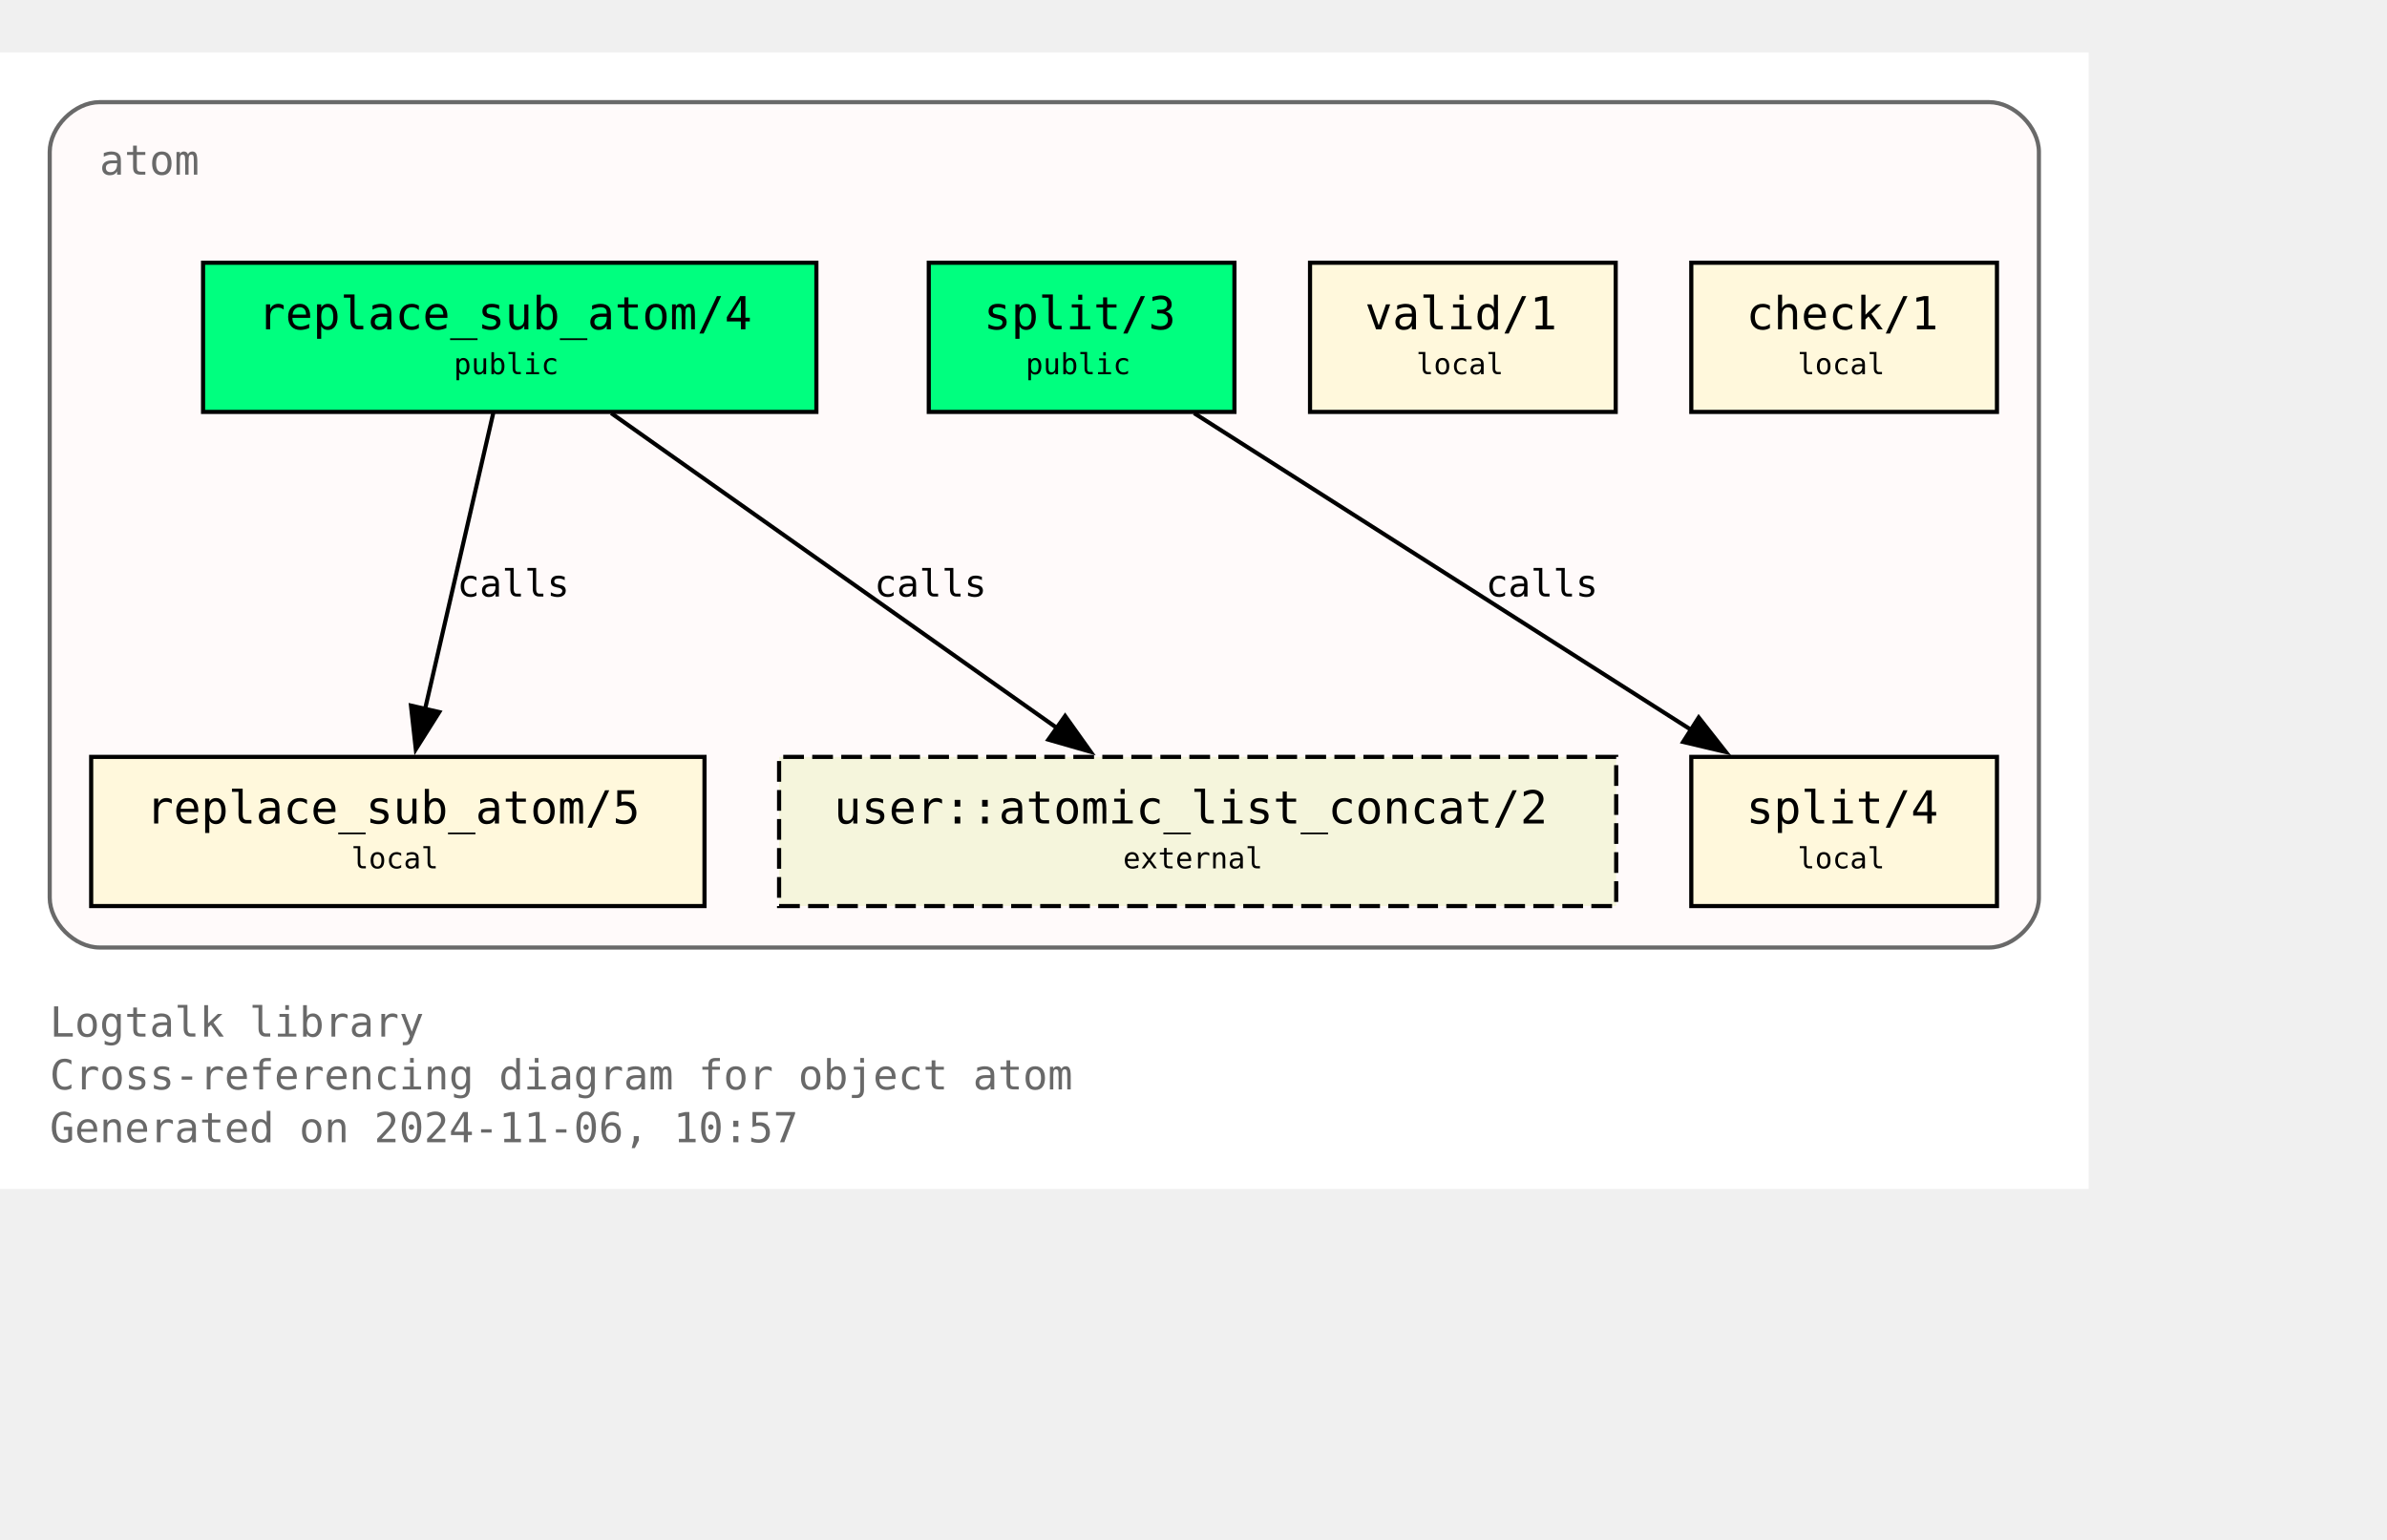
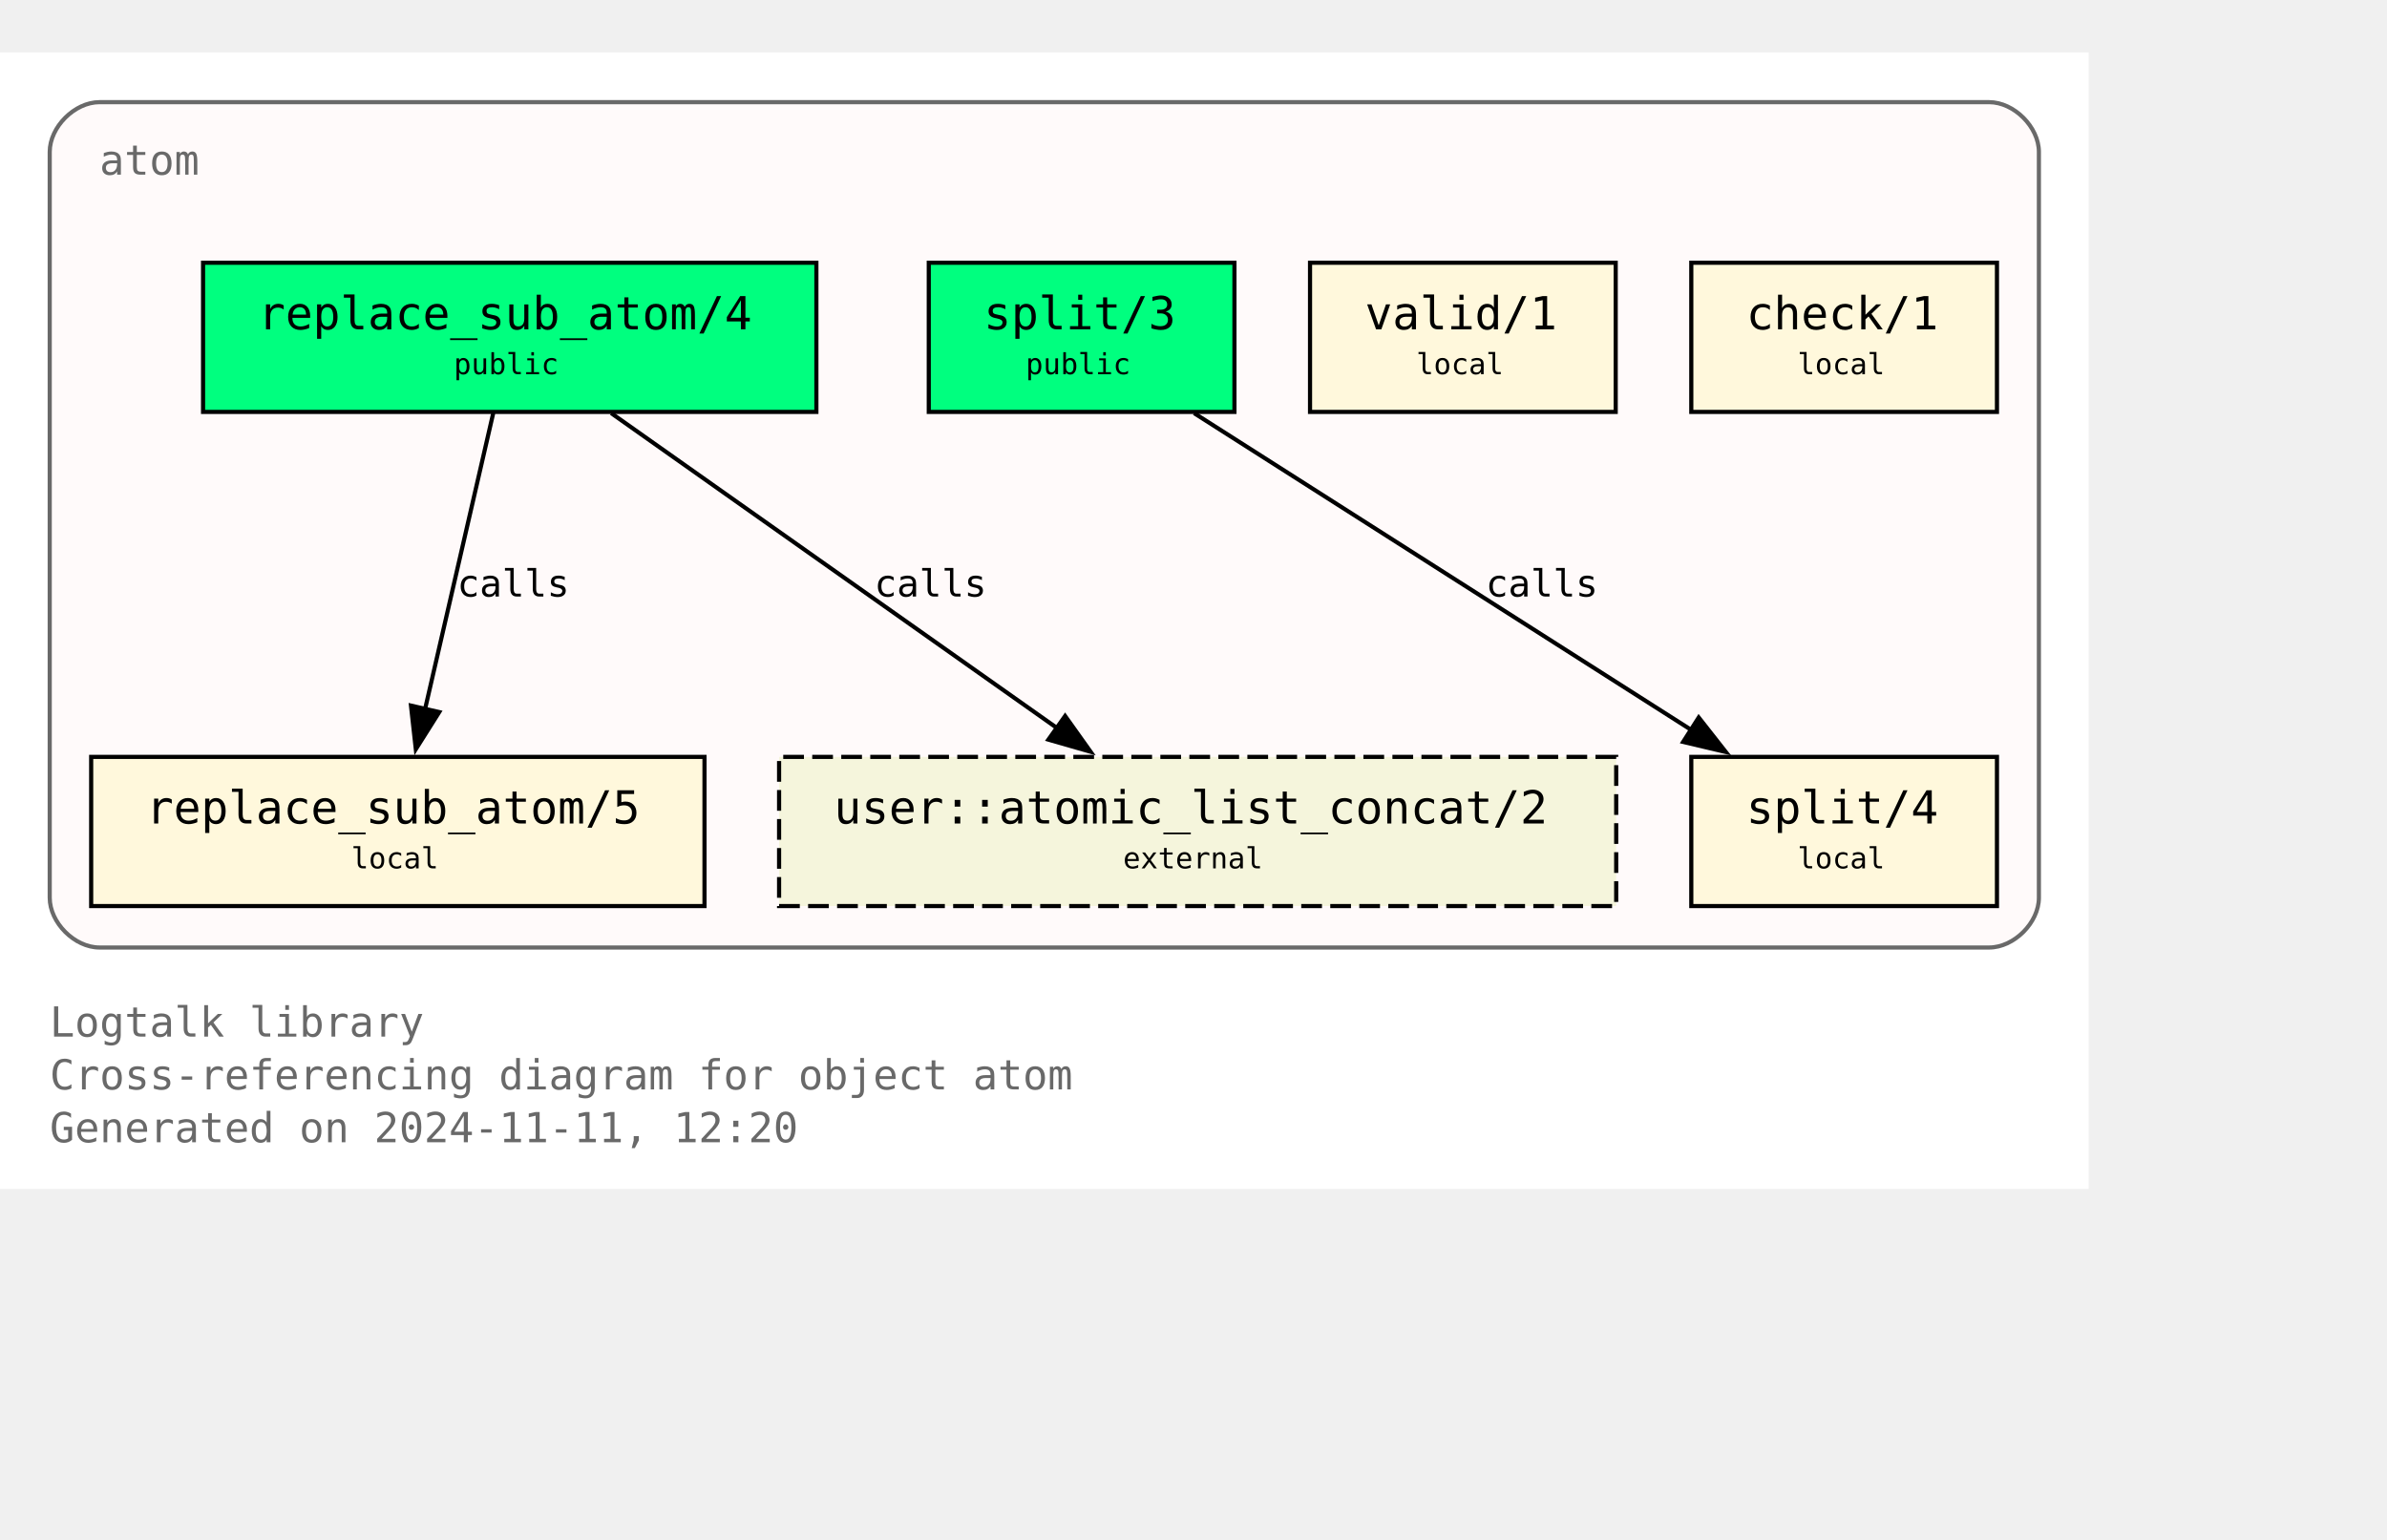
<svg xmlns="http://www.w3.org/2000/svg" xmlns:xlink="http://www.w3.org/1999/xlink" width="648pt" height="418pt" viewBox="72.00 72.00 576.00 346.25">
  <g id="graph0" class="graph" transform="scale(1 1) rotate(0) translate(76 342.25)">
    <polygon fill="white" stroke="none" points="-4,4 -4,-270.25 500,-270.25 500,4 -4,4" />
    <text text-anchor="start" x="8" y="-32.75" font-family="Monospace" font-size="10.00" fill="dimgray">Logtalk library</text>
    <text text-anchor="start" x="8" y="-20" font-family="Monospace" font-size="10.00" fill="dimgray">Cross-referencing diagram for object atom</text>
-     <text text-anchor="start" x="8" y="-7.25" font-family="Monospace" font-size="10.00" fill="dimgray">Generated on 2024-11-06, 10:57</text>
+     <text text-anchor="start" x="8" y="-7.25" font-family="Monospace" font-size="10.00" fill="dimgray">Generated on 2024-11-11, 12:20</text>
    <g id="clust1" class="cluster">
      <g id="a_clust1">
        <a xlink:title="atom">
          <path fill="snow" stroke="dimgray" d="M20,-54.25C20,-54.25 476,-54.25 476,-54.25 482,-54.25 488,-60.25 488,-66.25 488,-66.25 488,-246.25 488,-246.25 488,-252.25 482,-258.25 476,-258.25 476,-258.25 20,-258.25 20,-258.25 14,-258.25 8,-252.25 8,-246.25 8,-246.25 8,-66.25 8,-66.25 8,-60.25 14,-54.25 20,-54.25" />
          <g id="a_clust1_0">
-             <a xlink:href="https://github.com/LogtalkDotOrg/logtalk3/tree/f62f9aa2398269ef43bffc892e23c32da4d54cd2/library/types/atom.lgt" xlink:title="https://github.com/LogtalkDotOrg/logtalk3/tree/f62f9aa2398269ef43bffc892e23c32da4d54cd2/library/types/atom.lgt">
+             <a xlink:href="https://github.com/LogtalkDotOrg/logtalk3/tree/03f5931fda0345670e0f42c6ec2b9990c8749bb9/library/types/atom.lgt" xlink:title="https://github.com/LogtalkDotOrg/logtalk3/tree/03f5931fda0345670e0f42c6ec2b9990c8749bb9/library/types/atom.lgt">
              <text text-anchor="start" x="20" y="-240.75" font-family="Monospace" font-size="10.00" fill="dimgray">atom</text>
            </a>
          </g>
        </a>
      </g>
    </g>
    <g id="node1" class="node">
      <g id="a_node1">
-         <a xlink:href="https://github.com/LogtalkDotOrg/logtalk3/tree/f62f9aa2398269ef43bffc892e23c32da4d54cd2/library/types/atom.lgt#L32" xlink:title="https://github.com/LogtalkDotOrg/logtalk3/tree/f62f9aa2398269ef43bffc892e23c32da4d54cd2/library/types/atom.lgt#L32">
+         <a xlink:href="https://github.com/LogtalkDotOrg/logtalk3/tree/03f5931fda0345670e0f42c6ec2b9990c8749bb9/library/types/atom.lgt#L32" xlink:title="https://github.com/LogtalkDotOrg/logtalk3/tree/03f5931fda0345670e0f42c6ec2b9990c8749bb9/library/types/atom.lgt#L32">
          <polygon fill="springgreen" stroke="black" points="193,-219.5 45,-219.5 45,-183.5 193,-183.5 193,-219.5" />
          <text text-anchor="start" x="53" y="-204.2" font-family="Monospace" font-size="9.00"> </text>
          <text text-anchor="start" x="58.25" y="-203.43" font-family="Monospace" font-size="11.00">replace_sub_atom/4</text>
          <text text-anchor="start" x="179.75" y="-204.2" font-family="Monospace" font-size="9.00"> </text>
          <text text-anchor="start" x="53" y="-191.82" font-family="Monospace" font-size="9.00"> </text>
          <text text-anchor="start" x="105.5" y="-192.6" font-family="Monospace" font-size="7.00">public</text>
          <text text-anchor="start" x="179.75" y="-191.82" font-family="Monospace" font-size="9.00"> </text>
        </a>
      </g>
    </g>
    <g id="node4" class="node">
      <g id="a_node4">
-         <a xlink:href="https://github.com/LogtalkDotOrg/logtalk3/tree/f62f9aa2398269ef43bffc892e23c32da4d54cd2/library/types/atom.lgt#L58" xlink:title="https://github.com/LogtalkDotOrg/logtalk3/tree/f62f9aa2398269ef43bffc892e23c32da4d54cd2/library/types/atom.lgt#L58">
+         <a xlink:href="https://github.com/LogtalkDotOrg/logtalk3/tree/03f5931fda0345670e0f42c6ec2b9990c8749bb9/library/types/atom.lgt#L58" xlink:title="https://github.com/LogtalkDotOrg/logtalk3/tree/03f5931fda0345670e0f42c6ec2b9990c8749bb9/library/types/atom.lgt#L58">
          <polygon fill="cornsilk" stroke="black" points="166,-100.25 18,-100.25 18,-64.25 166,-64.25 166,-100.25" />
          <text text-anchor="start" x="26" y="-84.95" font-family="Monospace" font-size="9.00"> </text>
          <text text-anchor="start" x="31.25" y="-84.17" font-family="Monospace" font-size="11.00">replace_sub_atom/5</text>
          <text text-anchor="start" x="152.75" y="-84.95" font-family="Monospace" font-size="9.00"> </text>
          <text text-anchor="start" x="26" y="-72.58" font-family="Monospace" font-size="9.00"> </text>
          <text text-anchor="start" x="80.75" y="-73.35" font-family="Monospace" font-size="7.00">local</text>
          <text text-anchor="start" x="152.75" y="-72.58" font-family="Monospace" font-size="9.00"> </text>
        </a>
      </g>
    </g>
    <g id="edge1" class="edge">
      <g id="a_edge1">
-         <a xlink:href="https://github.com/LogtalkDotOrg/logtalk3/tree/f62f9aa2398269ef43bffc892e23c32da4d54cd2/library/types/atom.lgt#L50" xlink:title="calls">
+         <a xlink:href="https://github.com/LogtalkDotOrg/logtalk3/tree/03f5931fda0345670e0f42c6ec2b9990c8749bb9/library/types/atom.lgt#L50" xlink:title="calls">
          <path fill="none" stroke="black" d="M115.02,-183.2C110.69,-164.41 103.71,-134.09 98.57,-111.77" />
          <polygon fill="black" stroke="black" points="101.99,-111.06 96.34,-102.1 95.17,-112.63 101.99,-111.06" />
        </a>
      </g>
      <g id="a_edge1-label">
-         <a xlink:href="https://github.com/LogtalkDotOrg/logtalk3/tree/f62f9aa2398269ef43bffc892e23c32da4d54cd2/library/types/atom.lgt#L50" xlink:title="https://github.com/LogtalkDotOrg/logtalk3/tree/f62f9aa2398269ef43bffc892e23c32da4d54cd2/library/types/atom.lgt#L50">
+         <a xlink:href="https://github.com/LogtalkDotOrg/logtalk3/tree/03f5931fda0345670e0f42c6ec2b9990c8749bb9/library/types/atom.lgt#L50" xlink:title="https://github.com/LogtalkDotOrg/logtalk3/tree/03f5931fda0345670e0f42c6ec2b9990c8749bb9/library/types/atom.lgt#L50">
          <text text-anchor="start" x="106.31" y="-138.95" font-family="Monospace" font-size="9.00">calls</text>
        </a>
      </g>
    </g>
    <g id="node7" class="node">
      <polygon fill="beige" stroke="black" stroke-dasharray="5,2" points="386,-100.25 184,-100.25 184,-64.25 386,-64.25 386,-100.25" />
      <text text-anchor="start" x="192" y="-84.95" font-family="Monospace" font-size="9.00"> </text>
      <text text-anchor="start" x="197.25" y="-84.17" font-family="Monospace" font-size="11.00">user::atomic_list_concat/2</text>
      <text text-anchor="start" x="372.75" y="-84.95" font-family="Monospace" font-size="9.00"> </text>
      <text text-anchor="start" x="192" y="-72.58" font-family="Monospace" font-size="9.00"> </text>
      <text text-anchor="start" x="267" y="-73.35" font-family="Monospace" font-size="7.00">external</text>
      <text text-anchor="start" x="372.75" y="-72.58" font-family="Monospace" font-size="9.00"> </text>
    </g>
    <g id="edge3" class="edge">
      <g id="a_edge3">
-         <a xlink:href="https://github.com/LogtalkDotOrg/logtalk3/tree/f62f9aa2398269ef43bffc892e23c32da4d54cd2/library/types/atom.lgt#L50" xlink:title="calls">
+         <a xlink:href="https://github.com/LogtalkDotOrg/logtalk3/tree/03f5931fda0345670e0f42c6ec2b9990c8749bb9/library/types/atom.lgt#L50" xlink:title="calls">
          <path fill="none" stroke="black" d="M143.49,-183.2C171.94,-163.11 219.03,-129.85 251,-107.26" />
          <polygon fill="black" stroke="black" points="253.02,-110.12 259.17,-101.49 248.98,-104.41 253.02,-110.12" />
        </a>
      </g>
      <g id="a_edge3-label">
-         <a xlink:href="https://github.com/LogtalkDotOrg/logtalk3/tree/f62f9aa2398269ef43bffc892e23c32da4d54cd2/library/types/atom.lgt#L50" xlink:title="https://github.com/LogtalkDotOrg/logtalk3/tree/f62f9aa2398269ef43bffc892e23c32da4d54cd2/library/types/atom.lgt#L50">
+         <a xlink:href="https://github.com/LogtalkDotOrg/logtalk3/tree/03f5931fda0345670e0f42c6ec2b9990c8749bb9/library/types/atom.lgt#L50" xlink:title="https://github.com/LogtalkDotOrg/logtalk3/tree/03f5931fda0345670e0f42c6ec2b9990c8749bb9/library/types/atom.lgt#L50">
          <text text-anchor="start" x="206.98" y="-138.95" font-family="Monospace" font-size="9.00">calls</text>
        </a>
      </g>
    </g>
    <g id="node2" class="node">
      <g id="a_node2">
-         <a xlink:href="https://github.com/LogtalkDotOrg/logtalk3/tree/f62f9aa2398269ef43bffc892e23c32da4d54cd2/library/types/atom.lgt#L39" xlink:title="https://github.com/LogtalkDotOrg/logtalk3/tree/f62f9aa2398269ef43bffc892e23c32da4d54cd2/library/types/atom.lgt#L39">
+         <a xlink:href="https://github.com/LogtalkDotOrg/logtalk3/tree/03f5931fda0345670e0f42c6ec2b9990c8749bb9/library/types/atom.lgt#L39" xlink:title="https://github.com/LogtalkDotOrg/logtalk3/tree/03f5931fda0345670e0f42c6ec2b9990c8749bb9/library/types/atom.lgt#L39">
          <polygon fill="springgreen" stroke="black" points="293.88,-219.5 220.12,-219.5 220.12,-183.5 293.88,-183.5 293.88,-219.5" />
          <text text-anchor="start" x="228.12" y="-204.2" font-family="Monospace" font-size="9.00"> </text>
          <text text-anchor="start" x="233.38" y="-203.43" font-family="Monospace" font-size="11.00">split/3</text>
          <text text-anchor="start" x="280.62" y="-204.2" font-family="Monospace" font-size="9.00"> </text>
          <text text-anchor="start" x="228.12" y="-191.82" font-family="Monospace" font-size="9.00"> </text>
          <text text-anchor="start" x="243.5" y="-192.6" font-family="Monospace" font-size="7.00">public</text>
          <text text-anchor="start" x="280.62" y="-191.82" font-family="Monospace" font-size="9.00"> </text>
        </a>
      </g>
    </g>
    <g id="node5" class="node">
      <g id="a_node5">
-         <a xlink:href="https://github.com/LogtalkDotOrg/logtalk3/tree/f62f9aa2398269ef43bffc892e23c32da4d54cd2/library/types/atom.lgt#L76" xlink:title="https://github.com/LogtalkDotOrg/logtalk3/tree/f62f9aa2398269ef43bffc892e23c32da4d54cd2/library/types/atom.lgt#L76">
+         <a xlink:href="https://github.com/LogtalkDotOrg/logtalk3/tree/03f5931fda0345670e0f42c6ec2b9990c8749bb9/library/types/atom.lgt#L76" xlink:title="https://github.com/LogtalkDotOrg/logtalk3/tree/03f5931fda0345670e0f42c6ec2b9990c8749bb9/library/types/atom.lgt#L76">
          <polygon fill="cornsilk" stroke="black" points="477.88,-100.25 404.12,-100.25 404.12,-64.25 477.88,-64.25 477.88,-100.25" />
          <text text-anchor="start" x="412.12" y="-84.95" font-family="Monospace" font-size="9.00"> </text>
          <text text-anchor="start" x="417.38" y="-84.17" font-family="Monospace" font-size="11.00">split/4</text>
          <text text-anchor="start" x="464.62" y="-84.95" font-family="Monospace" font-size="9.00"> </text>
          <text text-anchor="start" x="412.12" y="-72.58" font-family="Monospace" font-size="9.00"> </text>
          <text text-anchor="start" x="429.75" y="-73.35" font-family="Monospace" font-size="7.00">local</text>
          <text text-anchor="start" x="464.62" y="-72.58" font-family="Monospace" font-size="9.00"> </text>
        </a>
      </g>
    </g>
    <g id="edge2" class="edge">
      <g id="a_edge2">
-         <a xlink:href="https://github.com/LogtalkDotOrg/logtalk3/tree/f62f9aa2398269ef43bffc892e23c32da4d54cd2/library/types/atom.lgt#L69" xlink:title="calls">
+         <a xlink:href="https://github.com/LogtalkDotOrg/logtalk3/tree/03f5931fda0345670e0f42c6ec2b9990c8749bb9/library/types/atom.lgt#L69" xlink:title="calls">
          <path fill="none" stroke="black" d="M284.15,-183.2C315.95,-162.94 368.78,-129.27 404.23,-106.68" />
          <polygon fill="black" stroke="black" points="405.91,-109.76 412.46,-101.43 402.15,-103.86 405.91,-109.76" />
        </a>
      </g>
      <g id="a_edge2-label">
-         <a xlink:href="https://github.com/LogtalkDotOrg/logtalk3/tree/f62f9aa2398269ef43bffc892e23c32da4d54cd2/library/types/atom.lgt#L69" xlink:title="https://github.com/LogtalkDotOrg/logtalk3/tree/f62f9aa2398269ef43bffc892e23c32da4d54cd2/library/types/atom.lgt#L69">
+         <a xlink:href="https://github.com/LogtalkDotOrg/logtalk3/tree/03f5931fda0345670e0f42c6ec2b9990c8749bb9/library/types/atom.lgt#L69" xlink:title="https://github.com/LogtalkDotOrg/logtalk3/tree/03f5931fda0345670e0f42c6ec2b9990c8749bb9/library/types/atom.lgt#L69">
          <text text-anchor="start" x="354.52" y="-138.95" font-family="Monospace" font-size="9.00">calls</text>
        </a>
      </g>
    </g>
    <g id="node3" class="node">
      <g id="a_node3">
-         <a xlink:href="https://github.com/LogtalkDotOrg/logtalk3/tree/f62f9aa2398269ef43bffc892e23c32da4d54cd2/library/types/atom.lgt#L87" xlink:title="https://github.com/LogtalkDotOrg/logtalk3/tree/f62f9aa2398269ef43bffc892e23c32da4d54cd2/library/types/atom.lgt#L87">
+         <a xlink:href="https://github.com/LogtalkDotOrg/logtalk3/tree/03f5931fda0345670e0f42c6ec2b9990c8749bb9/library/types/atom.lgt#L87" xlink:title="https://github.com/LogtalkDotOrg/logtalk3/tree/03f5931fda0345670e0f42c6ec2b9990c8749bb9/library/types/atom.lgt#L87">
          <polygon fill="cornsilk" stroke="black" points="385.88,-219.5 312.12,-219.5 312.12,-183.5 385.88,-183.5 385.88,-219.5" />
          <text text-anchor="start" x="320.12" y="-204.2" font-family="Monospace" font-size="9.00"> </text>
          <text text-anchor="start" x="325.38" y="-203.43" font-family="Monospace" font-size="11.00">valid/1</text>
          <text text-anchor="start" x="372.62" y="-204.2" font-family="Monospace" font-size="9.00"> </text>
          <text text-anchor="start" x="320.12" y="-191.82" font-family="Monospace" font-size="9.00"> </text>
          <text text-anchor="start" x="337.75" y="-192.6" font-family="Monospace" font-size="7.00">local</text>
          <text text-anchor="start" x="372.62" y="-191.82" font-family="Monospace" font-size="9.00"> </text>
        </a>
      </g>
    </g>
    <g id="node6" class="node">
      <g id="a_node6">
-         <a xlink:href="https://github.com/LogtalkDotOrg/logtalk3/tree/f62f9aa2398269ef43bffc892e23c32da4d54cd2/library/types/atom.lgt#L90" xlink:title="https://github.com/LogtalkDotOrg/logtalk3/tree/f62f9aa2398269ef43bffc892e23c32da4d54cd2/library/types/atom.lgt#L90">
+         <a xlink:href="https://github.com/LogtalkDotOrg/logtalk3/tree/03f5931fda0345670e0f42c6ec2b9990c8749bb9/library/types/atom.lgt#L90" xlink:title="https://github.com/LogtalkDotOrg/logtalk3/tree/03f5931fda0345670e0f42c6ec2b9990c8749bb9/library/types/atom.lgt#L90">
          <polygon fill="cornsilk" stroke="black" points="477.88,-219.5 404.12,-219.5 404.12,-183.5 477.88,-183.5 477.88,-219.5" />
          <text text-anchor="start" x="412.12" y="-204.2" font-family="Monospace" font-size="9.00"> </text>
          <text text-anchor="start" x="417.38" y="-203.43" font-family="Monospace" font-size="11.00">check/1</text>
          <text text-anchor="start" x="464.62" y="-204.2" font-family="Monospace" font-size="9.00"> </text>
          <text text-anchor="start" x="412.12" y="-191.82" font-family="Monospace" font-size="9.00"> </text>
          <text text-anchor="start" x="429.75" y="-192.6" font-family="Monospace" font-size="7.00">local</text>
          <text text-anchor="start" x="464.62" y="-191.82" font-family="Monospace" font-size="9.00"> </text>
        </a>
      </g>
    </g>
  </g>
</svg>
